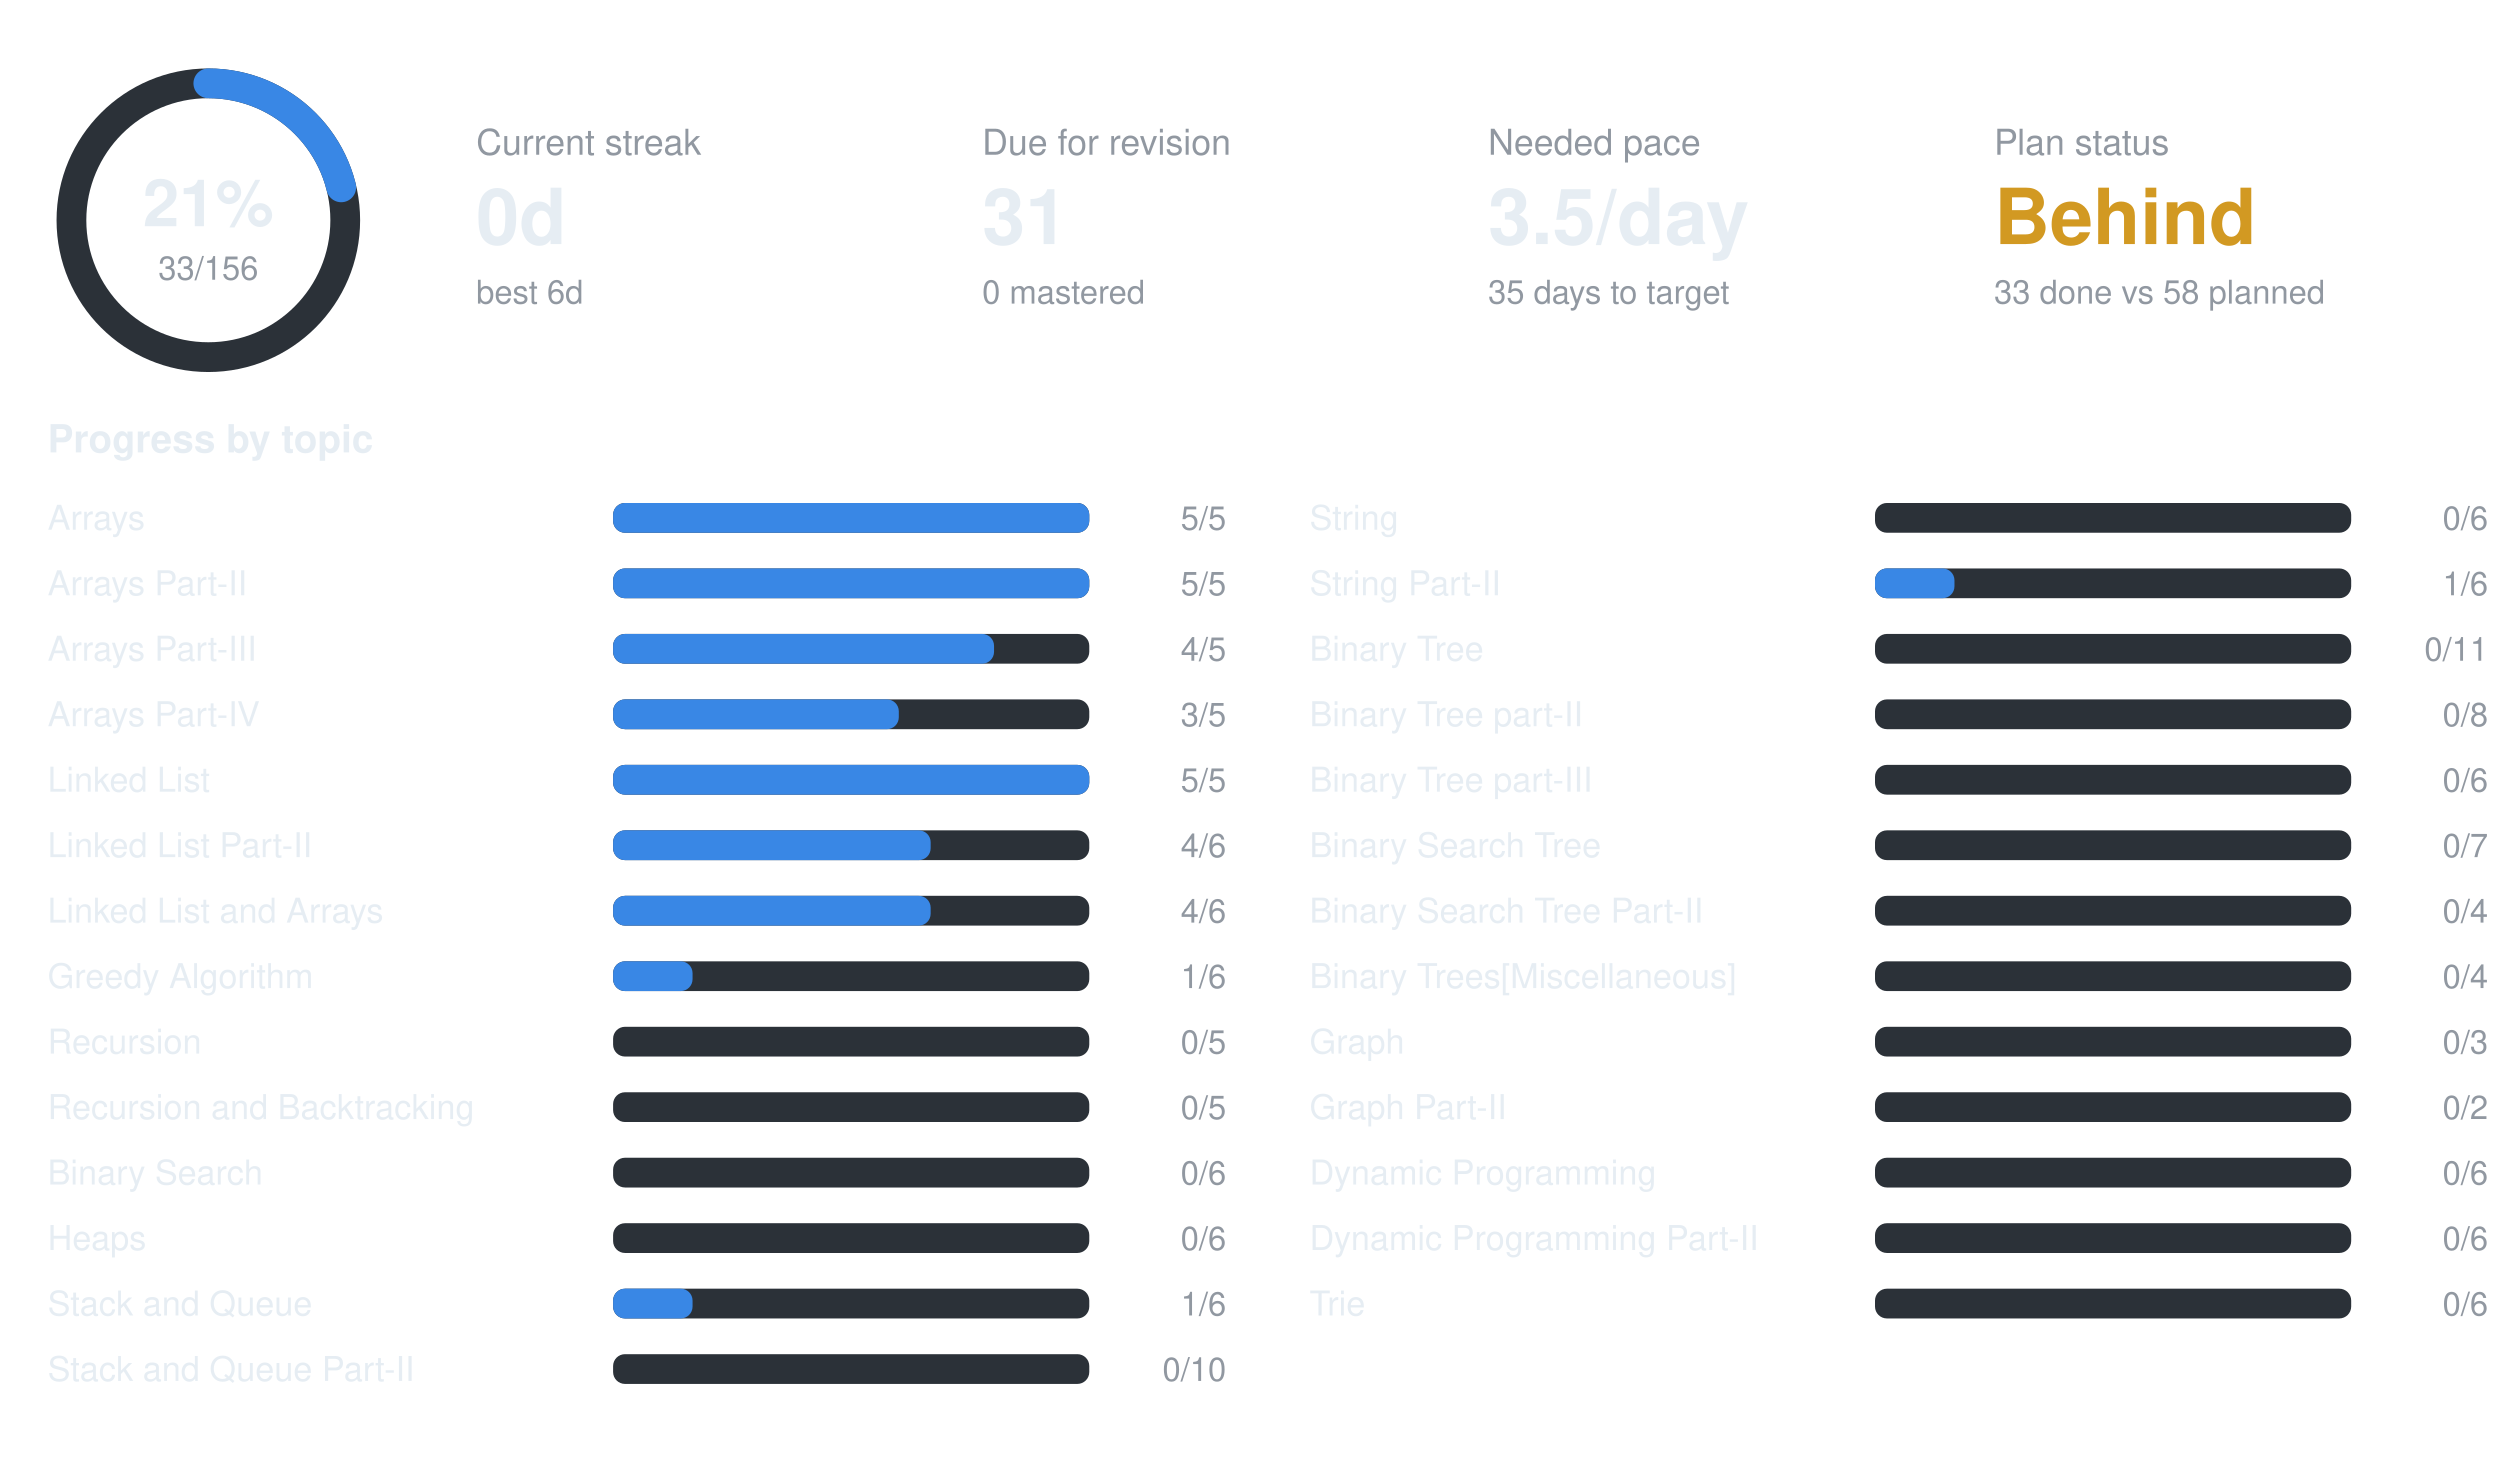
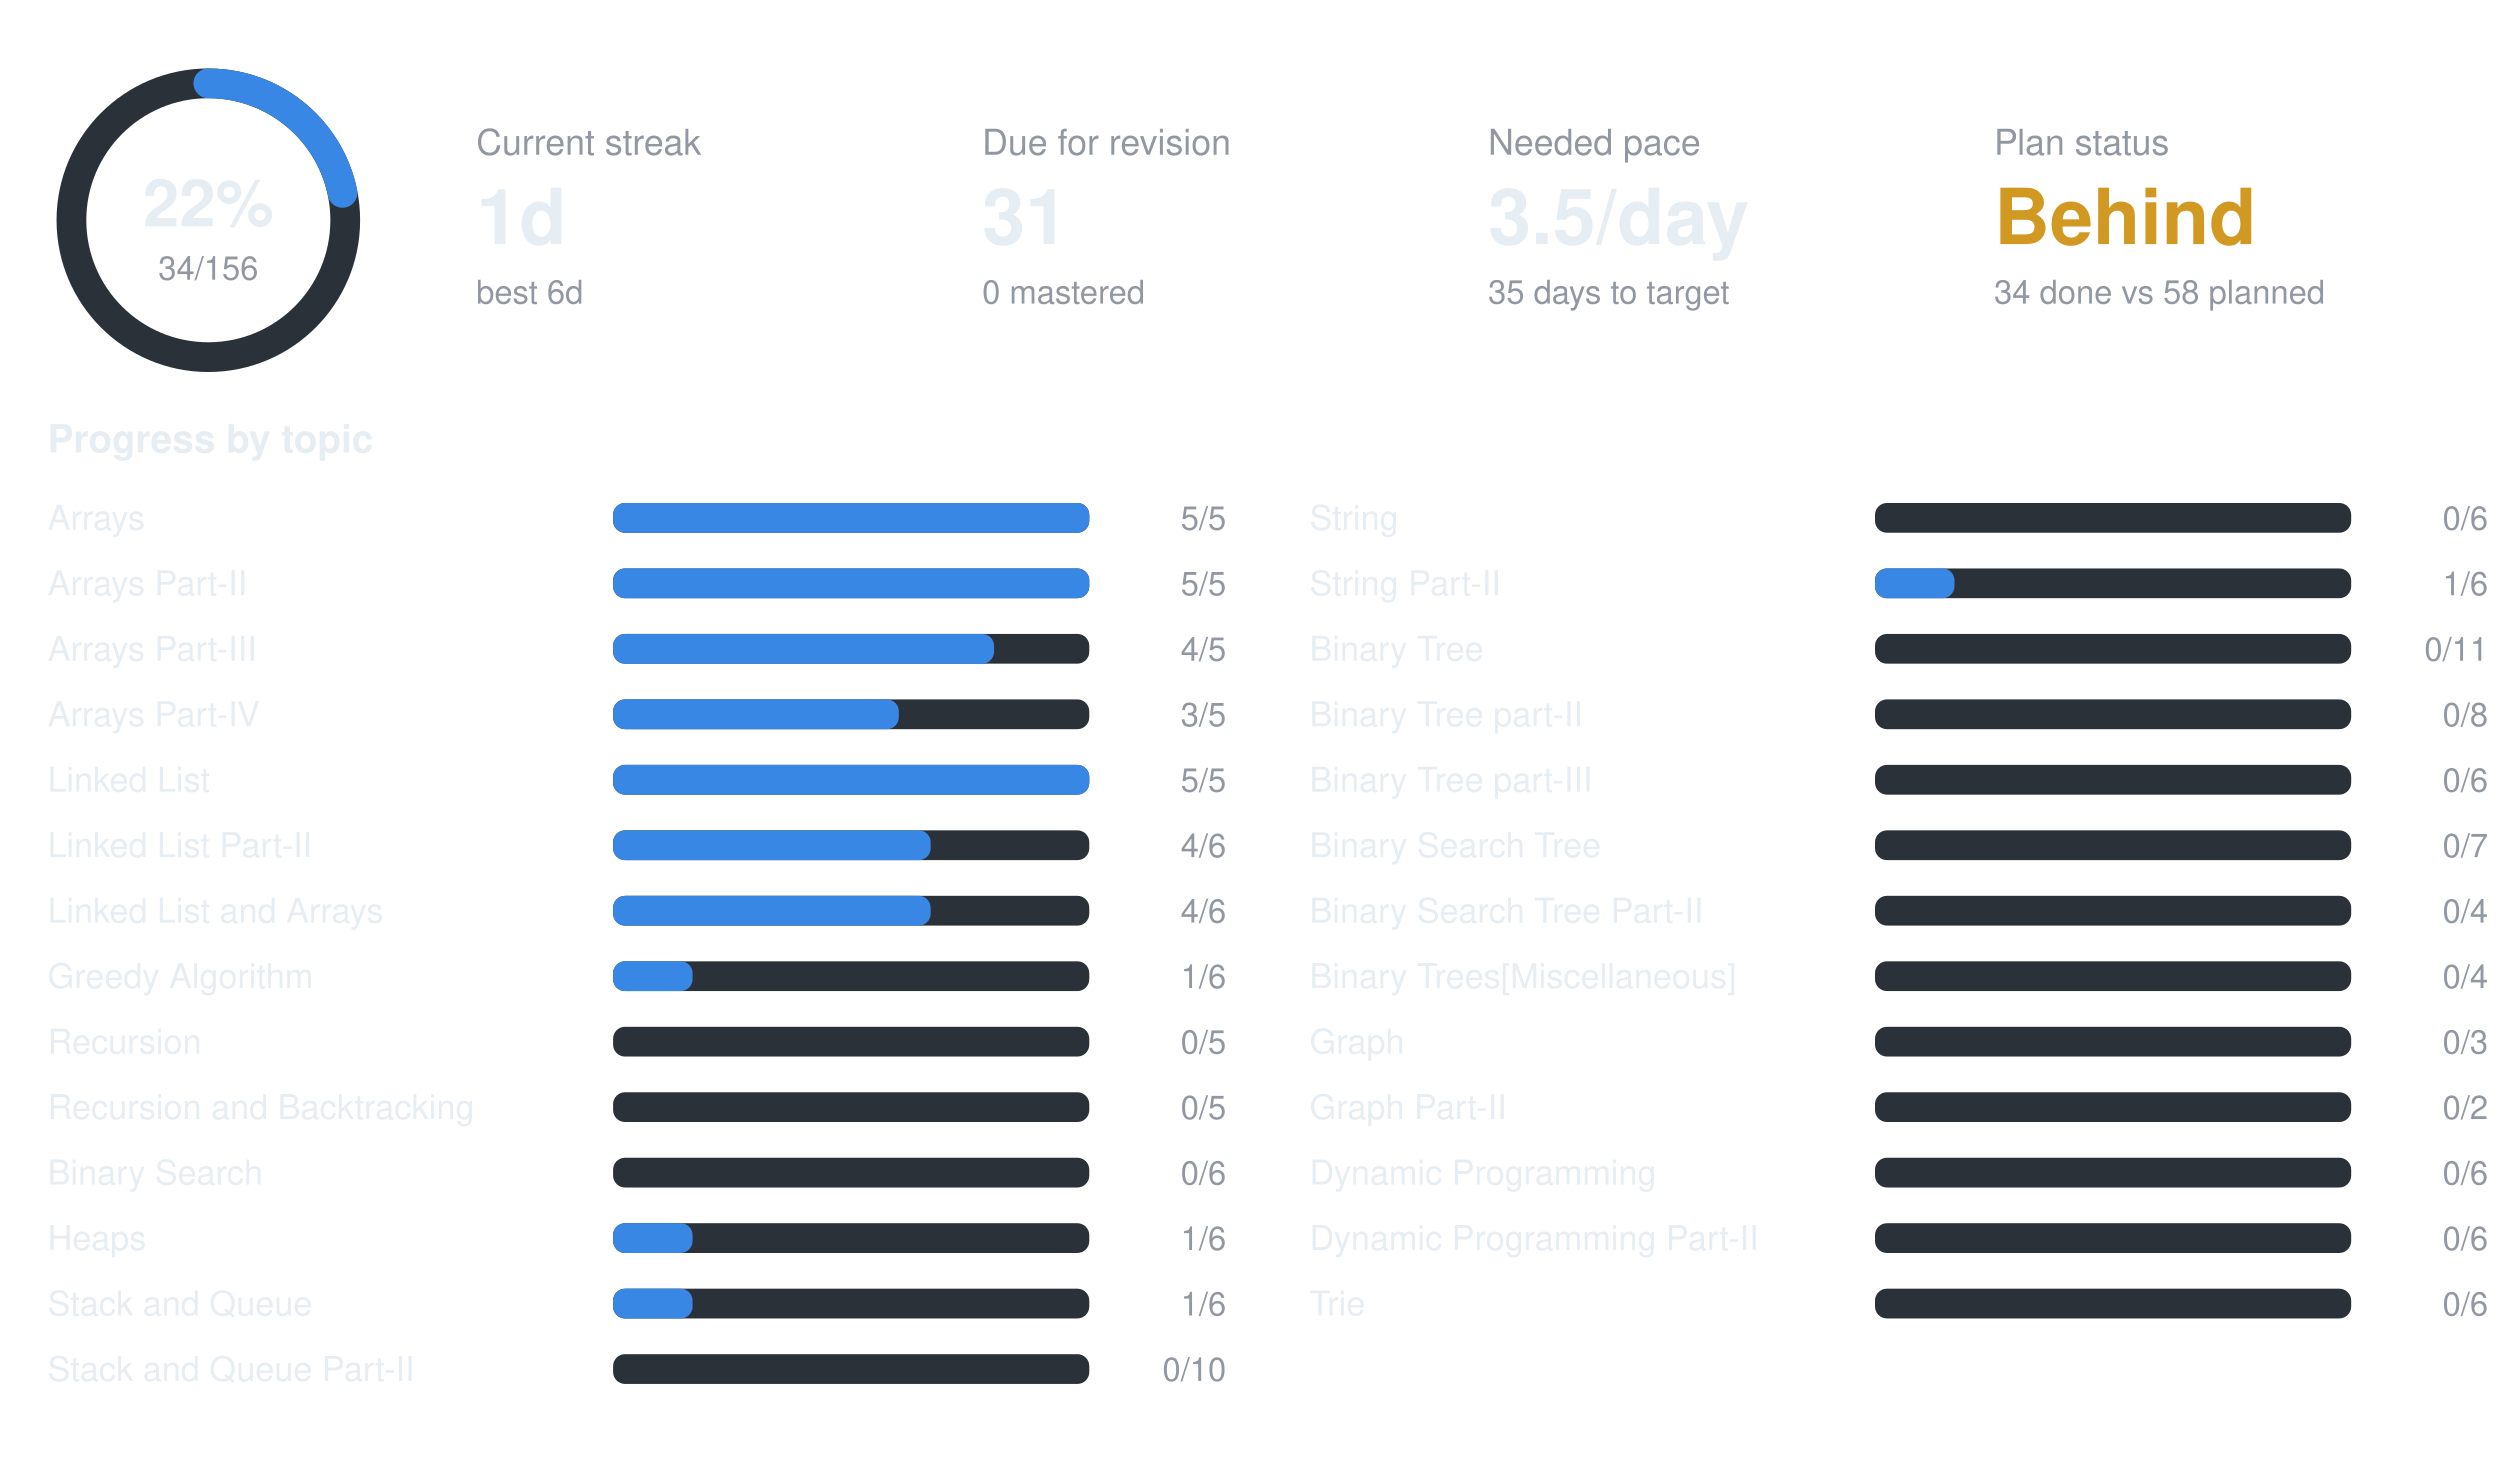
<svg xmlns="http://www.w3.org/2000/svg" width="840" height="490" viewBox="0 0 840 490" font-family="-apple-system,BlinkMacSystemFont,Segoe UI,Helvetica,Arial,sans-serif">
  <circle cx="70" cy="74" r="46" fill="none" stroke="#2b3138" stroke-width="10" />
-   <circle cx="70" cy="74" r="46" fill="none" stroke="#3987e5" stroke-width="10" stroke-linecap="round" stroke-dasharray="61.1 289.0" transform="rotate(-90 70 74)" />
-   <text x="70" y="76" text-anchor="middle" font-size="22" font-weight="700" fill="#e6edf3">21%</text>
-   <text x="70" y="94" text-anchor="middle" font-size="11" fill="#9198a1">33/156</text>
+   <circle cx="70" cy="74" r="46" fill="none" stroke="#3987e5" stroke-width="10" stroke-linecap="round" stroke-dasharray="63.0 289.0" transform="rotate(-90 70 74)" />
+   <text x="70" y="76" text-anchor="middle" font-size="22" font-weight="700" fill="#e6edf3">22%</text>
+   <text x="70" y="94" text-anchor="middle" font-size="11" fill="#9198a1">34/156</text>
  <text x="160" y="52" font-size="12" fill="#9198a1">Current streak</text>
-   <text x="160" y="82" font-size="26" font-weight="700" fill="#e6edf3">0d</text>
+   <text x="160" y="82" font-size="26" font-weight="700" fill="#e6edf3">1d</text>
  <text x="160" y="102" font-size="11" fill="#9198a1">best 6d</text>
  <text x="330" y="52" font-size="12" fill="#9198a1">Due for revision</text>
  <text x="330" y="82" font-size="26" font-weight="700" fill="#e6edf3">31</text>
  <text x="330" y="102" font-size="11" fill="#9198a1">0 mastered</text>
  <text x="500" y="52" font-size="12" fill="#9198a1">Needed pace</text>
  <text x="500" y="82" font-size="26" font-weight="700" fill="#e6edf3">3.5/day</text>
  <text x="500" y="102" font-size="11" fill="#9198a1">35 days to target</text>
  <text x="670" y="52" font-size="12" fill="#9198a1">Plan status</text>
  <text x="670" y="82" font-size="26" font-weight="700" fill="#d29922">Behind</text>
-   <text x="670" y="102" font-size="11" fill="#9198a1">33 done vs 58 planned</text>
+   <text x="670" y="102" font-size="11" fill="#9198a1">34 done vs 58 planned</text>
  <text x="16" y="152" font-size="13" font-weight="600" fill="#e6edf3">Progress by topic</text>
  <text x="16" y="178" font-size="11.5" fill="#e6edf3">Arrays</text>
  <rect x="206" y="169" width="160" height="10" rx="4" fill="#2b3138" />
  <rect x="206" y="169" width="160.0" height="10" rx="4" fill="#3987e5" />
  <text x="412" y="178" text-anchor="end" font-size="11" fill="#9198a1">5/5</text>
  <text x="16" y="200" font-size="11.5" fill="#e6edf3">Arrays Part-II</text>
  <rect x="206" y="191" width="160" height="10" rx="4" fill="#2b3138" />
  <rect x="206" y="191" width="160.0" height="10" rx="4" fill="#3987e5" />
  <text x="412" y="200" text-anchor="end" font-size="11" fill="#9198a1">5/5</text>
  <text x="16" y="222" font-size="11.5" fill="#e6edf3">Arrays Part-III</text>
  <rect x="206" y="213" width="160" height="10" rx="4" fill="#2b3138" />
  <rect x="206" y="213" width="128.0" height="10" rx="4" fill="#3987e5" />
  <text x="412" y="222" text-anchor="end" font-size="11" fill="#9198a1">4/5</text>
  <text x="16" y="244" font-size="11.5" fill="#e6edf3">Arrays Part-IV</text>
  <rect x="206" y="235" width="160" height="10" rx="4" fill="#2b3138" />
  <rect x="206" y="235" width="96.0" height="10" rx="4" fill="#3987e5" />
  <text x="412" y="244" text-anchor="end" font-size="11" fill="#9198a1">3/5</text>
  <text x="16" y="266" font-size="11.5" fill="#e6edf3">Linked List</text>
  <rect x="206" y="257" width="160" height="10" rx="4" fill="#2b3138" />
  <rect x="206" y="257" width="160.0" height="10" rx="4" fill="#3987e5" />
  <text x="412" y="266" text-anchor="end" font-size="11" fill="#9198a1">5/5</text>
  <text x="16" y="288" font-size="11.5" fill="#e6edf3">Linked List Part-II</text>
  <rect x="206" y="279" width="160" height="10" rx="4" fill="#2b3138" />
  <rect x="206" y="279" width="106.7" height="10" rx="4" fill="#3987e5" />
  <text x="412" y="288" text-anchor="end" font-size="11" fill="#9198a1">4/6</text>
  <text x="16" y="310" font-size="11.5" fill="#e6edf3">Linked List and Arrays</text>
  <rect x="206" y="301" width="160" height="10" rx="4" fill="#2b3138" />
  <rect x="206" y="301" width="106.7" height="10" rx="4" fill="#3987e5" />
  <text x="412" y="310" text-anchor="end" font-size="11" fill="#9198a1">4/6</text>
  <text x="16" y="332" font-size="11.5" fill="#e6edf3">Greedy Algorithm</text>
  <rect x="206" y="323" width="160" height="10" rx="4" fill="#2b3138" />
  <rect x="206" y="323" width="26.7" height="10" rx="4" fill="#3987e5" />
  <text x="412" y="332" text-anchor="end" font-size="11" fill="#9198a1">1/6</text>
  <text x="16" y="354" font-size="11.5" fill="#e6edf3">Recursion</text>
  <rect x="206" y="345" width="160" height="10" rx="4" fill="#2b3138" />
  <text x="412" y="354" text-anchor="end" font-size="11" fill="#9198a1">0/5</text>
  <text x="16" y="376" font-size="11.5" fill="#e6edf3">Recursion and Backtracking</text>
  <rect x="206" y="367" width="160" height="10" rx="4" fill="#2b3138" />
  <text x="412" y="376" text-anchor="end" font-size="11" fill="#9198a1">0/5</text>
  <text x="16" y="398" font-size="11.5" fill="#e6edf3">Binary Search</text>
  <rect x="206" y="389" width="160" height="10" rx="4" fill="#2b3138" />
  <text x="412" y="398" text-anchor="end" font-size="11" fill="#9198a1">0/6</text>
  <text x="16" y="420" font-size="11.5" fill="#e6edf3">Heaps</text>
  <rect x="206" y="411" width="160" height="10" rx="4" fill="#2b3138" />
-   <text x="412" y="420" text-anchor="end" font-size="11" fill="#9198a1">0/6</text>
+   <rect x="206" y="411" width="26.7" height="10" rx="4" fill="#3987e5" />
+   <text x="412" y="420" text-anchor="end" font-size="11" fill="#9198a1">1/6</text>
  <text x="16" y="442" font-size="11.5" fill="#e6edf3">Stack and Queue</text>
  <rect x="206" y="433" width="160" height="10" rx="4" fill="#2b3138" />
  <rect x="206" y="433" width="26.7" height="10" rx="4" fill="#3987e5" />
  <text x="412" y="442" text-anchor="end" font-size="11" fill="#9198a1">1/6</text>
  <text x="16" y="464" font-size="11.5" fill="#e6edf3">Stack and Queue Part-II</text>
  <rect x="206" y="455" width="160" height="10" rx="4" fill="#2b3138" />
  <text x="412" y="464" text-anchor="end" font-size="11" fill="#9198a1">0/10</text>
  <text x="440" y="178" font-size="11.5" fill="#e6edf3">String</text>
  <rect x="630" y="169" width="160" height="10" rx="4" fill="#2b3138" />
  <text x="836" y="178" text-anchor="end" font-size="11" fill="#9198a1">0/6</text>
  <text x="440" y="200" font-size="11.5" fill="#e6edf3">String Part-II</text>
  <rect x="630" y="191" width="160" height="10" rx="4" fill="#2b3138" />
  <rect x="630" y="191" width="26.7" height="10" rx="4" fill="#3987e5" />
  <text x="836" y="200" text-anchor="end" font-size="11" fill="#9198a1">1/6</text>
  <text x="440" y="222" font-size="11.5" fill="#e6edf3">Binary Tree</text>
  <rect x="630" y="213" width="160" height="10" rx="4" fill="#2b3138" />
  <text x="836" y="222" text-anchor="end" font-size="11" fill="#9198a1">0/11</text>
  <text x="440" y="244" font-size="11.5" fill="#e6edf3">Binary Tree part-II</text>
  <rect x="630" y="235" width="160" height="10" rx="4" fill="#2b3138" />
  <text x="836" y="244" text-anchor="end" font-size="11" fill="#9198a1">0/8</text>
  <text x="440" y="266" font-size="11.5" fill="#e6edf3">Binary Tree part-III</text>
  <rect x="630" y="257" width="160" height="10" rx="4" fill="#2b3138" />
  <text x="836" y="266" text-anchor="end" font-size="11" fill="#9198a1">0/6</text>
  <text x="440" y="288" font-size="11.5" fill="#e6edf3">Binary Search Tree</text>
  <rect x="630" y="279" width="160" height="10" rx="4" fill="#2b3138" />
  <text x="836" y="288" text-anchor="end" font-size="11" fill="#9198a1">0/7</text>
  <text x="440" y="310" font-size="11.5" fill="#e6edf3">Binary Search Tree Part-II</text>
  <rect x="630" y="301" width="160" height="10" rx="4" fill="#2b3138" />
  <text x="836" y="310" text-anchor="end" font-size="11" fill="#9198a1">0/4</text>
  <text x="440" y="332" font-size="11.5" fill="#e6edf3">Binary Trees[Miscellaneous]</text>
  <rect x="630" y="323" width="160" height="10" rx="4" fill="#2b3138" />
  <text x="836" y="332" text-anchor="end" font-size="11" fill="#9198a1">0/4</text>
  <text x="440" y="354" font-size="11.5" fill="#e6edf3">Graph</text>
  <rect x="630" y="345" width="160" height="10" rx="4" fill="#2b3138" />
  <text x="836" y="354" text-anchor="end" font-size="11" fill="#9198a1">0/3</text>
  <text x="440" y="376" font-size="11.5" fill="#e6edf3">Graph Part-II</text>
  <rect x="630" y="367" width="160" height="10" rx="4" fill="#2b3138" />
  <text x="836" y="376" text-anchor="end" font-size="11" fill="#9198a1">0/2</text>
  <text x="440" y="398" font-size="11.5" fill="#e6edf3">Dynamic Programming</text>
  <rect x="630" y="389" width="160" height="10" rx="4" fill="#2b3138" />
  <text x="836" y="398" text-anchor="end" font-size="11" fill="#9198a1">0/6</text>
  <text x="440" y="420" font-size="11.5" fill="#e6edf3">Dynamic Programming Part-II</text>
  <rect x="630" y="411" width="160" height="10" rx="4" fill="#2b3138" />
  <text x="836" y="420" text-anchor="end" font-size="11" fill="#9198a1">0/6</text>
  <text x="440" y="442" font-size="11.5" fill="#e6edf3">Trie</text>
  <rect x="630" y="433" width="160" height="10" rx="4" fill="#2b3138" />
  <text x="836" y="442" text-anchor="end" font-size="11" fill="#9198a1">0/6</text>
</svg>
